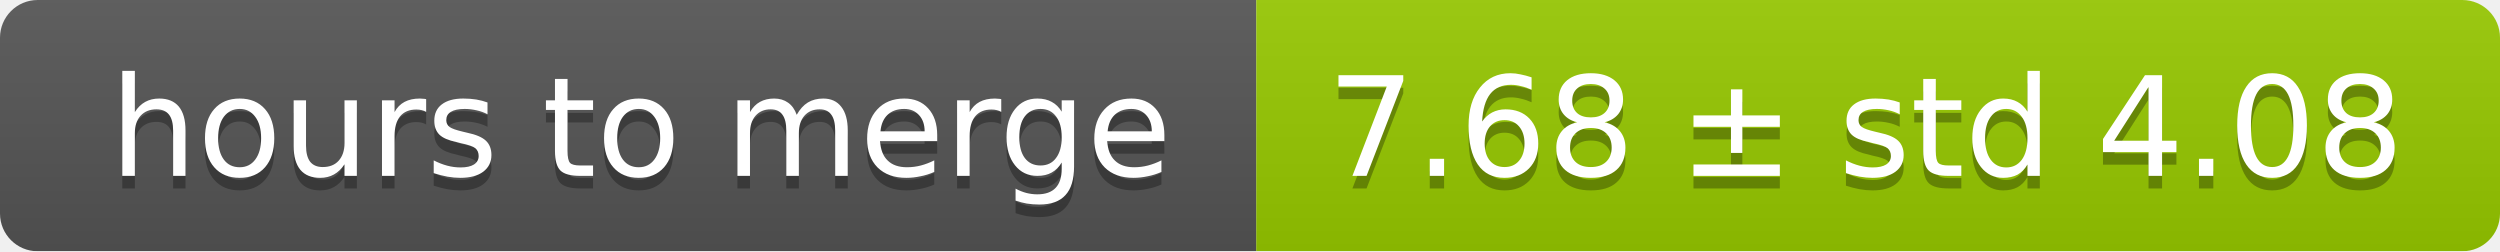
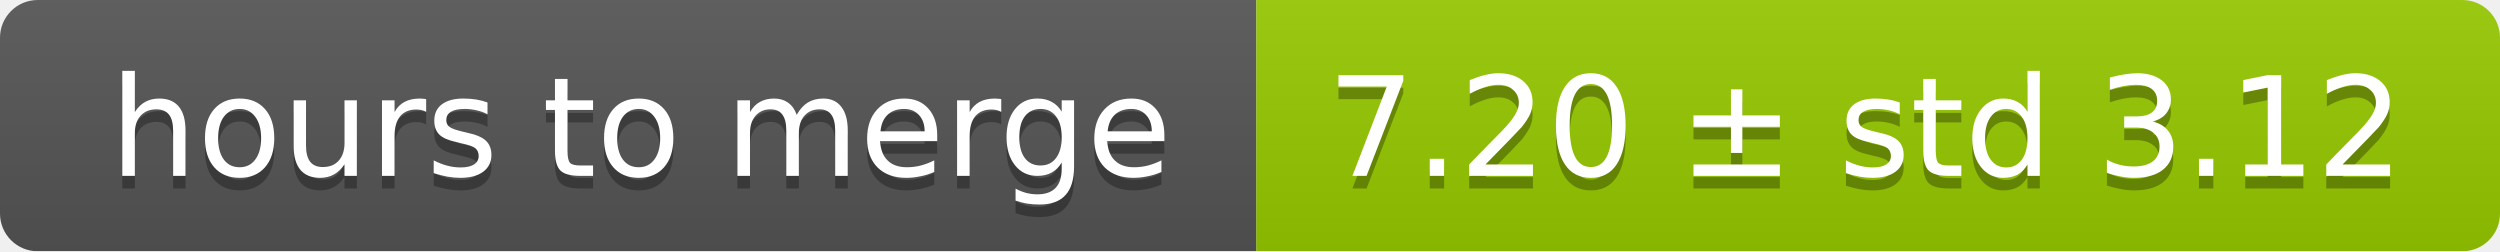
<svg xmlns="http://www.w3.org/2000/svg" width="199" height="20">
  <linearGradient id="smooth" x2="0" y2="100%">
    <stop offset="0" stop-color="#bbb" stop-opacity=".1" />
    <stop offset="1" stop-opacity=".1" />
  </linearGradient>
  <mask id="round">
    <rect width="199" height="20" rx="3" fill="#fff" />
  </mask>
  <g mask="url(#round)">
    <rect width="100" height="20" fill="#555" />
    <rect x="100" width="99" height="20" fill="#97ca00" />
    <rect width="199" height="20" fill="url(#smooth)" />
  </g>
  <g fill="#fff" text-anchor="middle" font-family="DejaVu Sans,Verdana,Geneva,sans-serif" font-size="11">
    <text x="51" y="15" fill="#010101" fill-opacity=".3">hours to merge</text>
    <text x="51" y="14">hours to merge</text>
-     <text x="148.5" y="15" fill="#010101" fill-opacity=".3">7.68 ± std 4.08</text>
-     <text x="148.5" y="14">7.68 ± std 4.08</text>
+     <text x="148.5" y="15" fill="#010101" fill-opacity=".3">7.20 ± std 3.12</text>
+     <text x="148.5" y="14">7.20 ± std 3.12</text>
  </g>
</svg>
